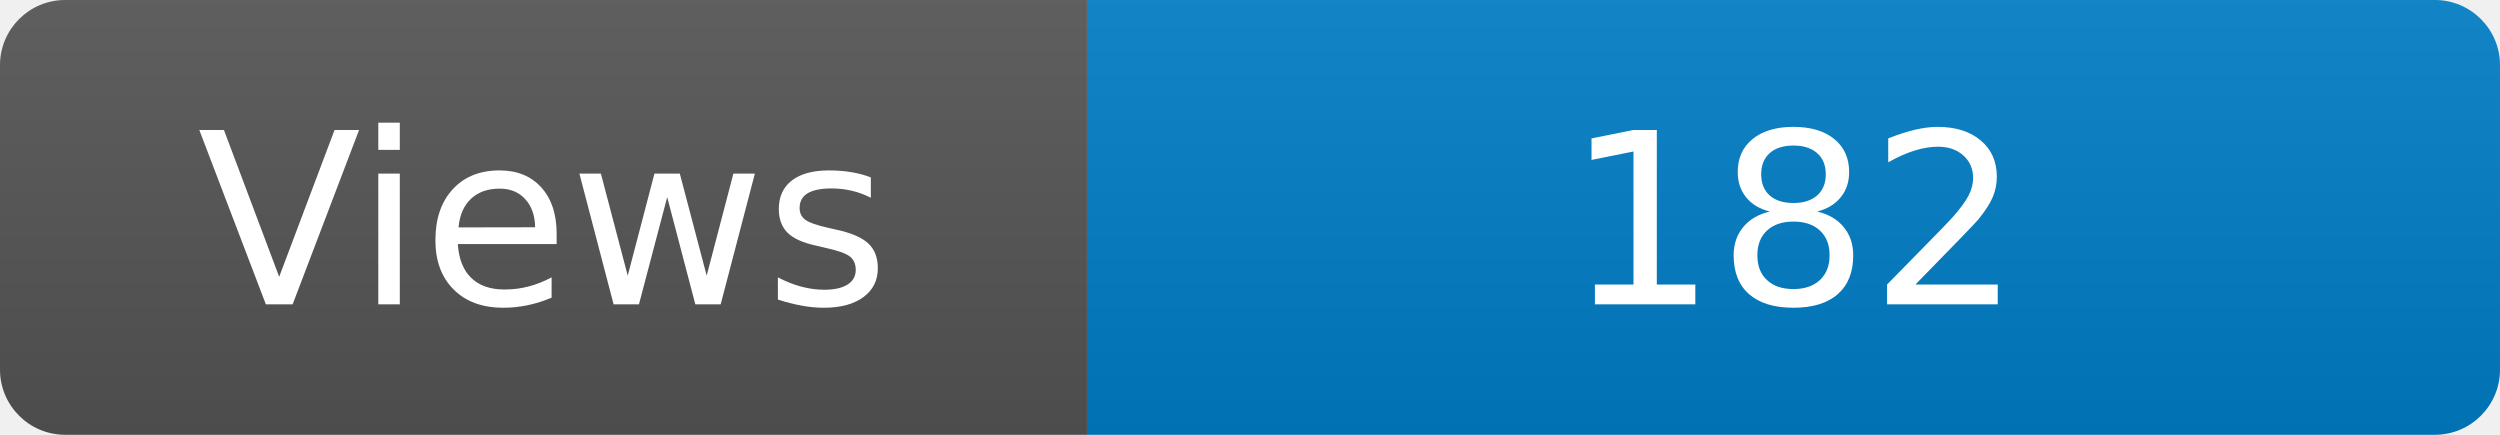
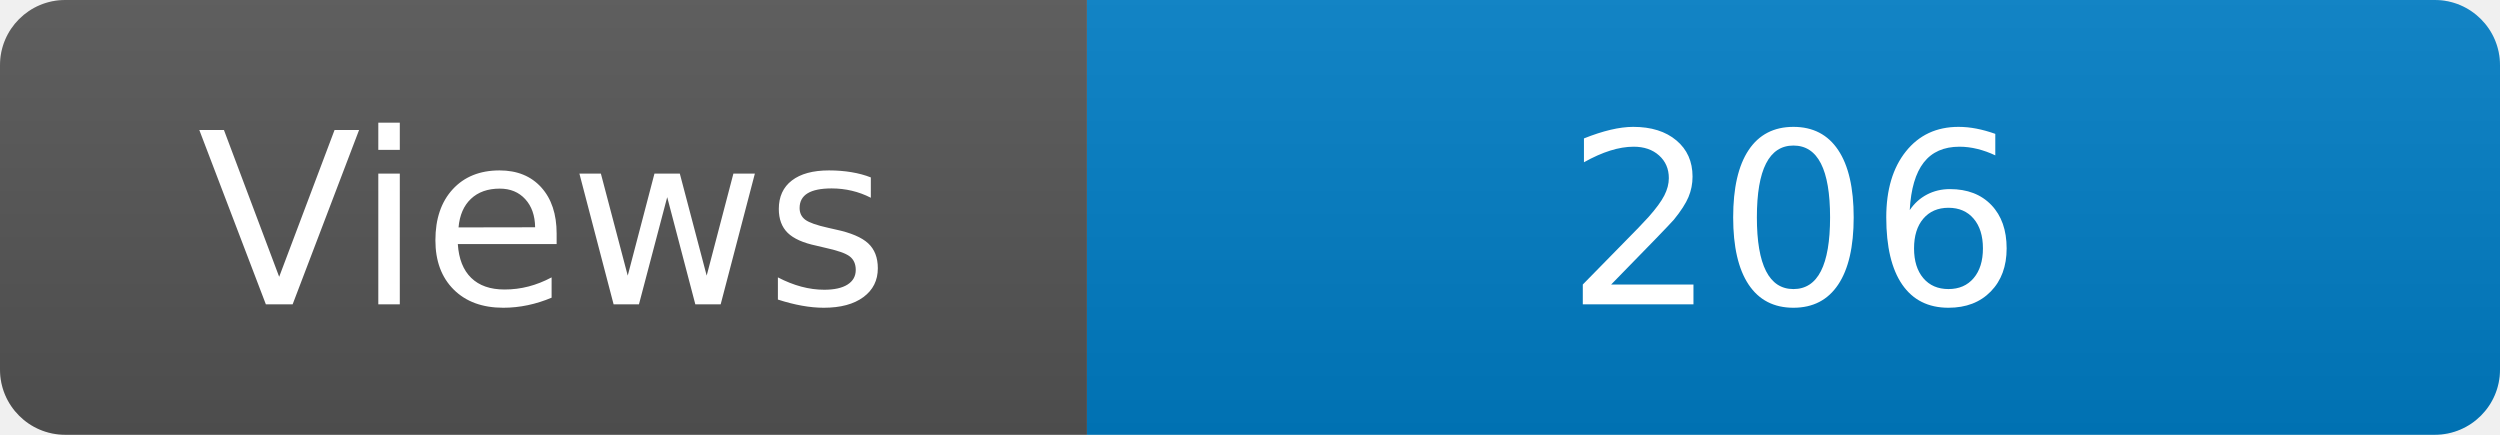
<svg xmlns="http://www.w3.org/2000/svg" width="115" height="20" role="img" aria-label="Maintained?: yes">
  <linearGradient id="s" x2="0" y2="100%">
    <stop offset="0" stop-color="#bbb" stop-opacity=".1" />
    <stop offset="1" stop-opacity=".1" />
  </linearGradient>
  <clipPath id="r">
    <rect width="115" height="20" rx="3" fill="#fff" />
  </clipPath>
  <g clip-path="url(#r)">
    <rect width="50" height="20" fill="#555" />
    <rect x="50" width="160" height="20" fill="#007ec6" />
    <rect width="115" height="20" fill="url(#s)" />
  </g>
  <g fill="#fff" text-anchor="middle" font-family="Verdana,Geneva,DejaVu Sans,sans-serif" font-size="110">
    <text x="250" y="140" transform="scale(.1)" fill="#fff">Views</text>
-     <text x="825" y="140" transform="scale(.1)" fill="#fff">182</text>
+     <text x="825" y="140" transform="scale(.1)" fill="#fff">206</text>
  </g>
</svg>
